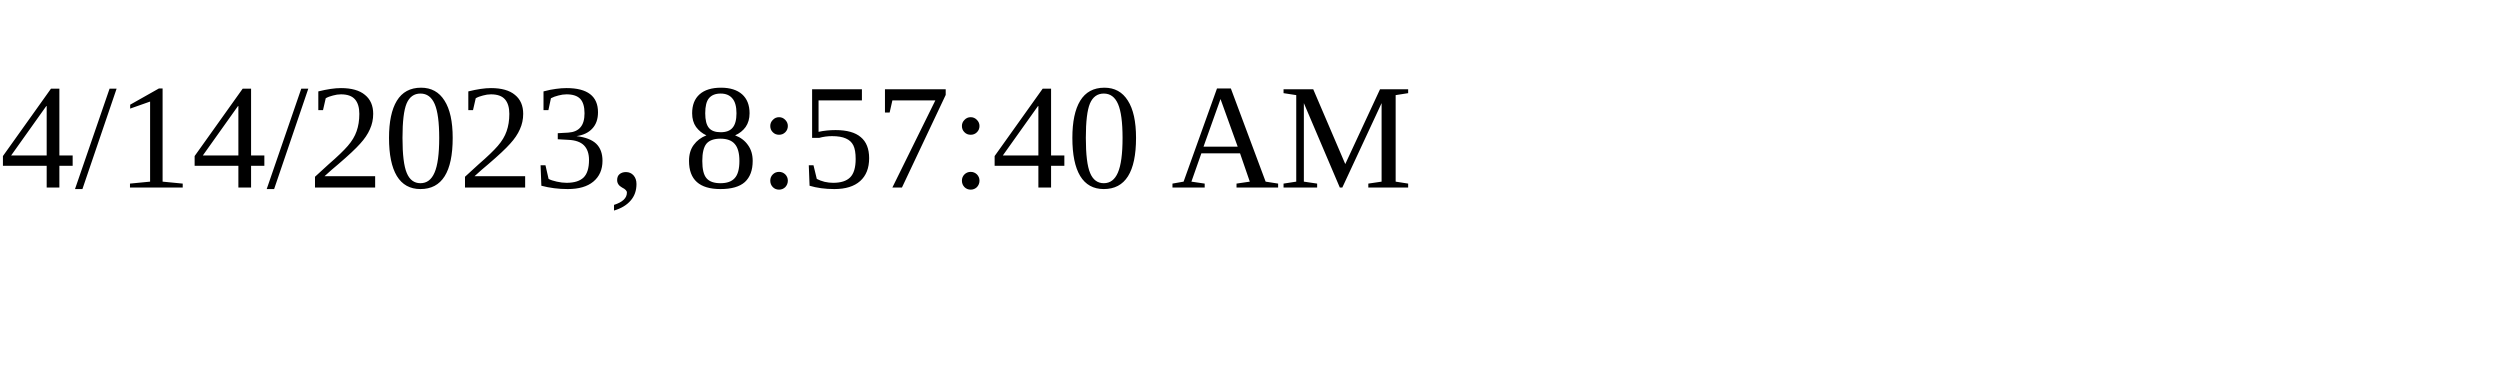
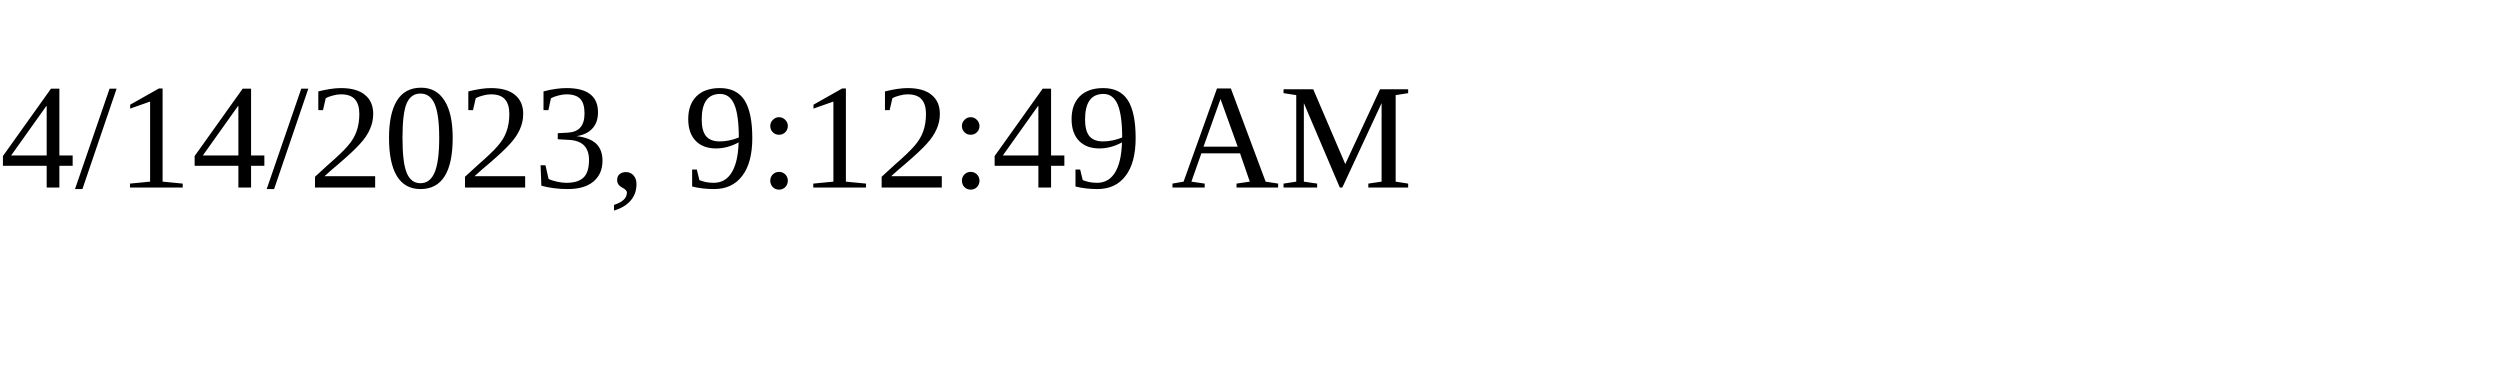
<svg xmlns="http://www.w3.org/2000/svg" height="30" width="200">
-   <text x="0" y="15">4/14/2023, 8:57:40 AM</text>
+   <text x="0" y="15">4/14/2023, 9:12:49 AM</text>
</svg>
